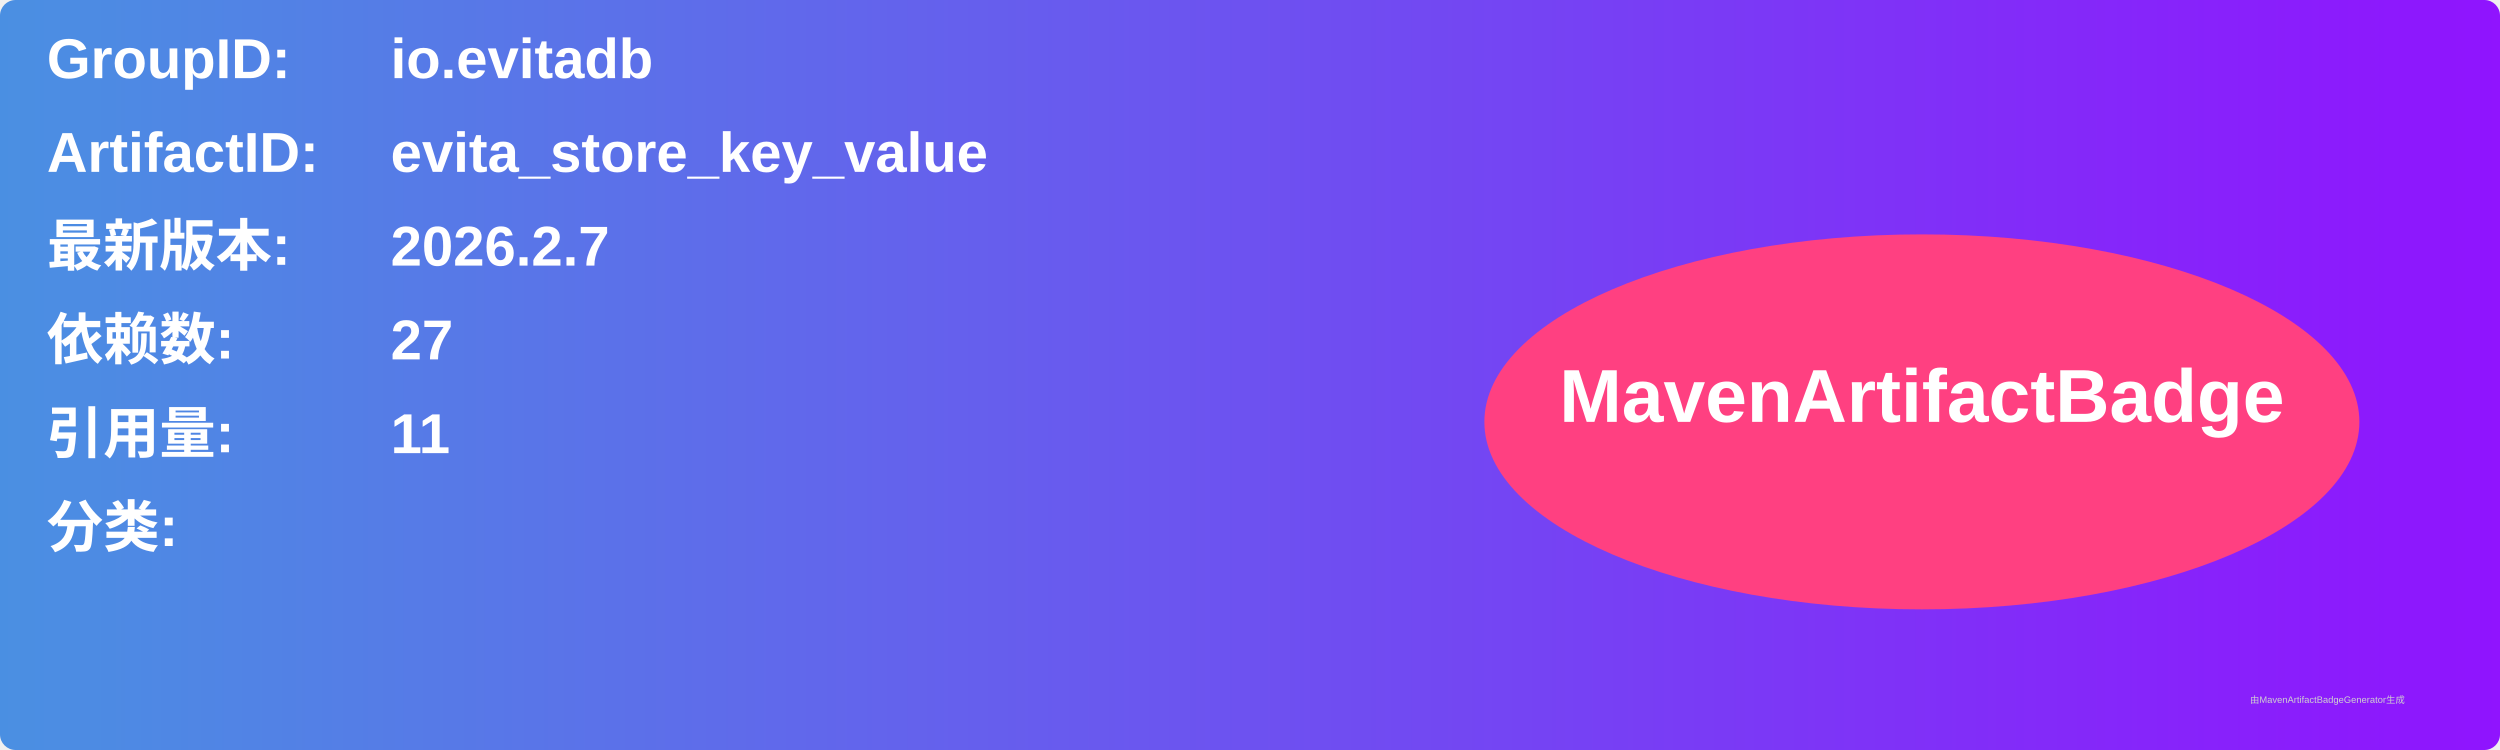
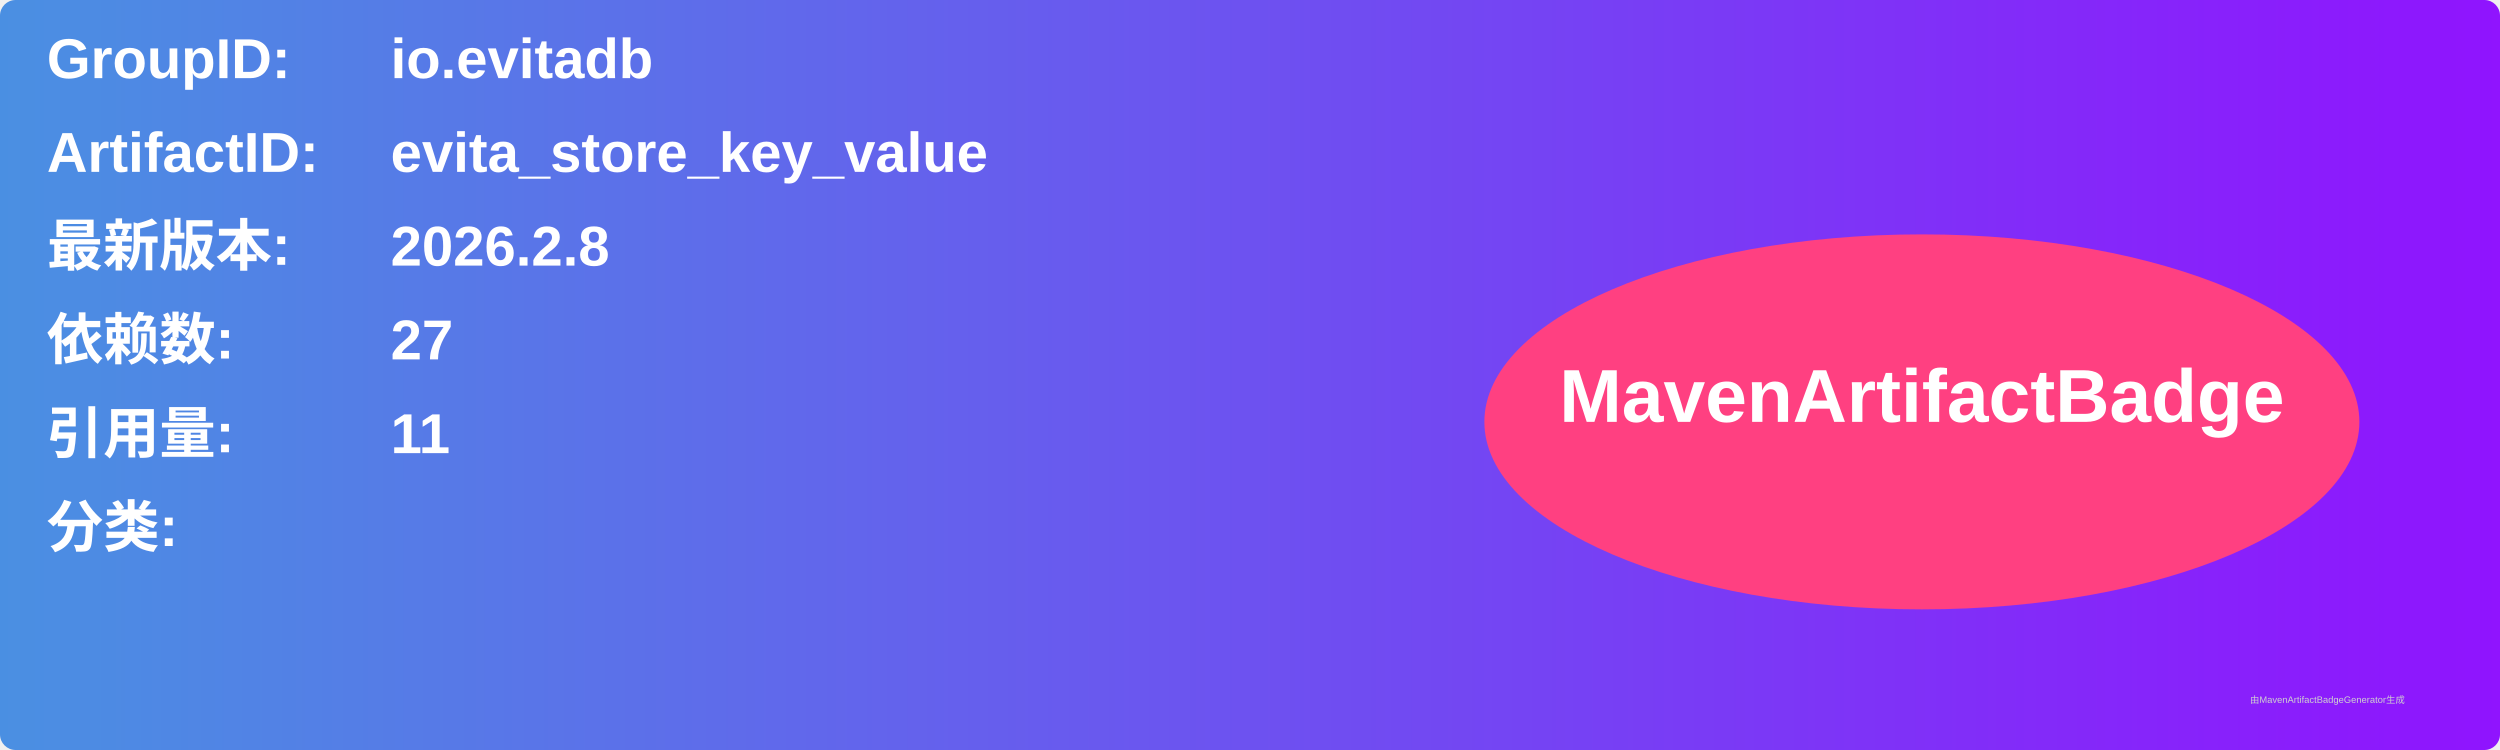
<svg xmlns="http://www.w3.org/2000/svg" width="800" height="240" viewBox="0 0 800 240">
  <linearGradient id="grad" x1="0%" y1="0%" x2="100%" y2="0%">
    <stop offset="0%" stop-color="#4a90e2" />
    <stop offset="100%" stop-color="#9013fe" />
  </linearGradient>
  <rect width="100%" height="100%" rx="5" ry="5" fill="url(#grad)" />
  <g transform="translate(15, 15)">
    <text x="0" y="10" font-family="Arial" font-size="18" fill="white" font-weight="bold" width="260">GroupID:</text>
    <text x="110" y="10" font-family="Arial" font-size="18" fill="white" font-weight="bold" width="460">io.evitadb</text>
    <text x="0" y="40" font-family="Arial" font-size="18" fill="white" font-weight="bold" width="260">ArtifactID:</text>
    <text x="110" y="40" font-family="Arial" font-size="18" fill="white" font-weight="bold" width="460">evita_store_key_value</text>
    <text x="0" y="70" font-family="Arial" font-size="18" fill="white" font-weight="bold">最新版本:</text>
    <text x="110" y="70" font-family="Arial" font-size="18" fill="white" font-weight="bold">
-       <tspan font-weight="bold">2026.2.7</tspan>
+       <tspan font-weight="bold">2026.2.8</tspan>
    </text>
    <text x="0" y="100" font-family="Arial" font-size="18" fill="white" font-weight="bold">依赖数: </text>
    <text x="110" y="100" font-family="Arial" font-size="18" fill="white">
      <tspan font-weight="bold">27</tspan>
    </text>
    <text x="0" y="130" font-family="Arial" font-size="18" fill="white" font-weight="bold">引用量: </text>
    <text x="110" y="130" font-family="Arial" font-size="18" fill="white">
      <tspan font-weight="bold">11</tspan>
    </text>
    <text x="0" y="160" font-family="Arial" font-size="18" fill="white" font-weight="bold">分类:</text>
    <text x="10" y="190" font-family="Arial" font-size="10" fill="white">
      <tspan font-weight="bold" />
    </text>
    <ellipse cx="600" cy="120" rx="140" ry="60" fill="#ff4081" />
    <text x="600" y="120" text-anchor="middle" font-family="Arial" font-size="24" fill="white" font-weight="bold">MavenArtifactBadge</text>
  </g>
  <text x="720" y="225" font-family="Arial" font-size="3" fill="#d0d0d0">由MavenArtifactBadgeGenerator生成</text>
</svg>
